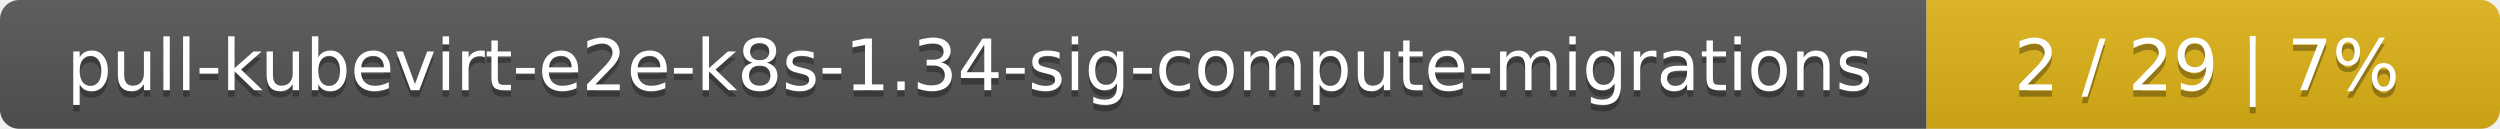
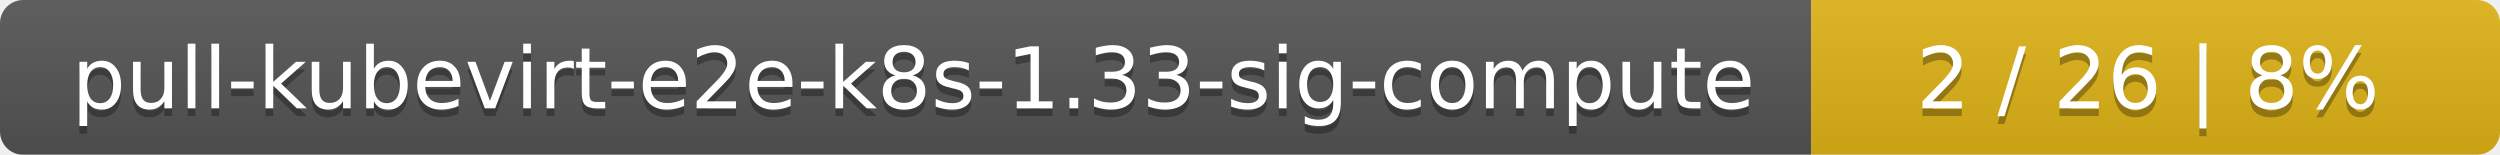
- <svg xmlns="http://www.w3.org/2000/svg" width="388" height="20">
+ <svg xmlns="http://www.w3.org/2000/svg" width="323" height="20">
  <linearGradient id="smooth" x2="0" y2="100%">
    <stop offset="0" stop-color="#bbb" stop-opacity=".1" />
    <stop offset="1" stop-opacity=".1" />
  </linearGradient>
  <mask id="round">
-     <rect width="388" height="20" rx="3" fill="#fff" />
+     <rect width="323" height="20" rx="3" fill="#fff" />
  </mask>
  <g mask="url(#round)">
-     <rect width="299" height="20" fill="#555" />
-     <rect x="299" width="89" height="20" fill="#dfb317" />
-     <rect width="388" height="20" fill="url(#smooth)" />
+     <rect width="234" height="20" fill="#555" />
+     <rect x="234" width="89" height="20" fill="#dfb317" />
+     <rect width="323" height="20" fill="url(#smooth)" />
  </g>
  <g fill="#fff" text-anchor="middle" font-family="DejaVu Sans,Verdana,Geneva,sans-serif" font-size="11">
-     <text x="150.5" y="15" fill="#010101" fill-opacity=".3">pull-kubevirt-e2e-k8s-1.34-sig-compute-migrations</text>
-     <text x="150.5" y="14">pull-kubevirt-e2e-k8s-1.34-sig-compute-migrations</text>
-     <text x="342.5" y="15" fill="#010101" fill-opacity=".3">2 / 29    |    7%</text>
-     <text x="342.5" y="14">2 / 29    |    7%</text>
+     <text x="118" y="15" fill="#010101" fill-opacity=".3">pull-kubevirt-e2e-k8s-1.33-sig-compute</text>
+     <text x="118" y="14">pull-kubevirt-e2e-k8s-1.33-sig-compute</text>
+     <text x="277.5" y="15" fill="#010101" fill-opacity=".3">2 / 26    |    8%</text>
+     <text x="277.5" y="14">2 / 26    |    8%</text>
  </g>
</svg>
